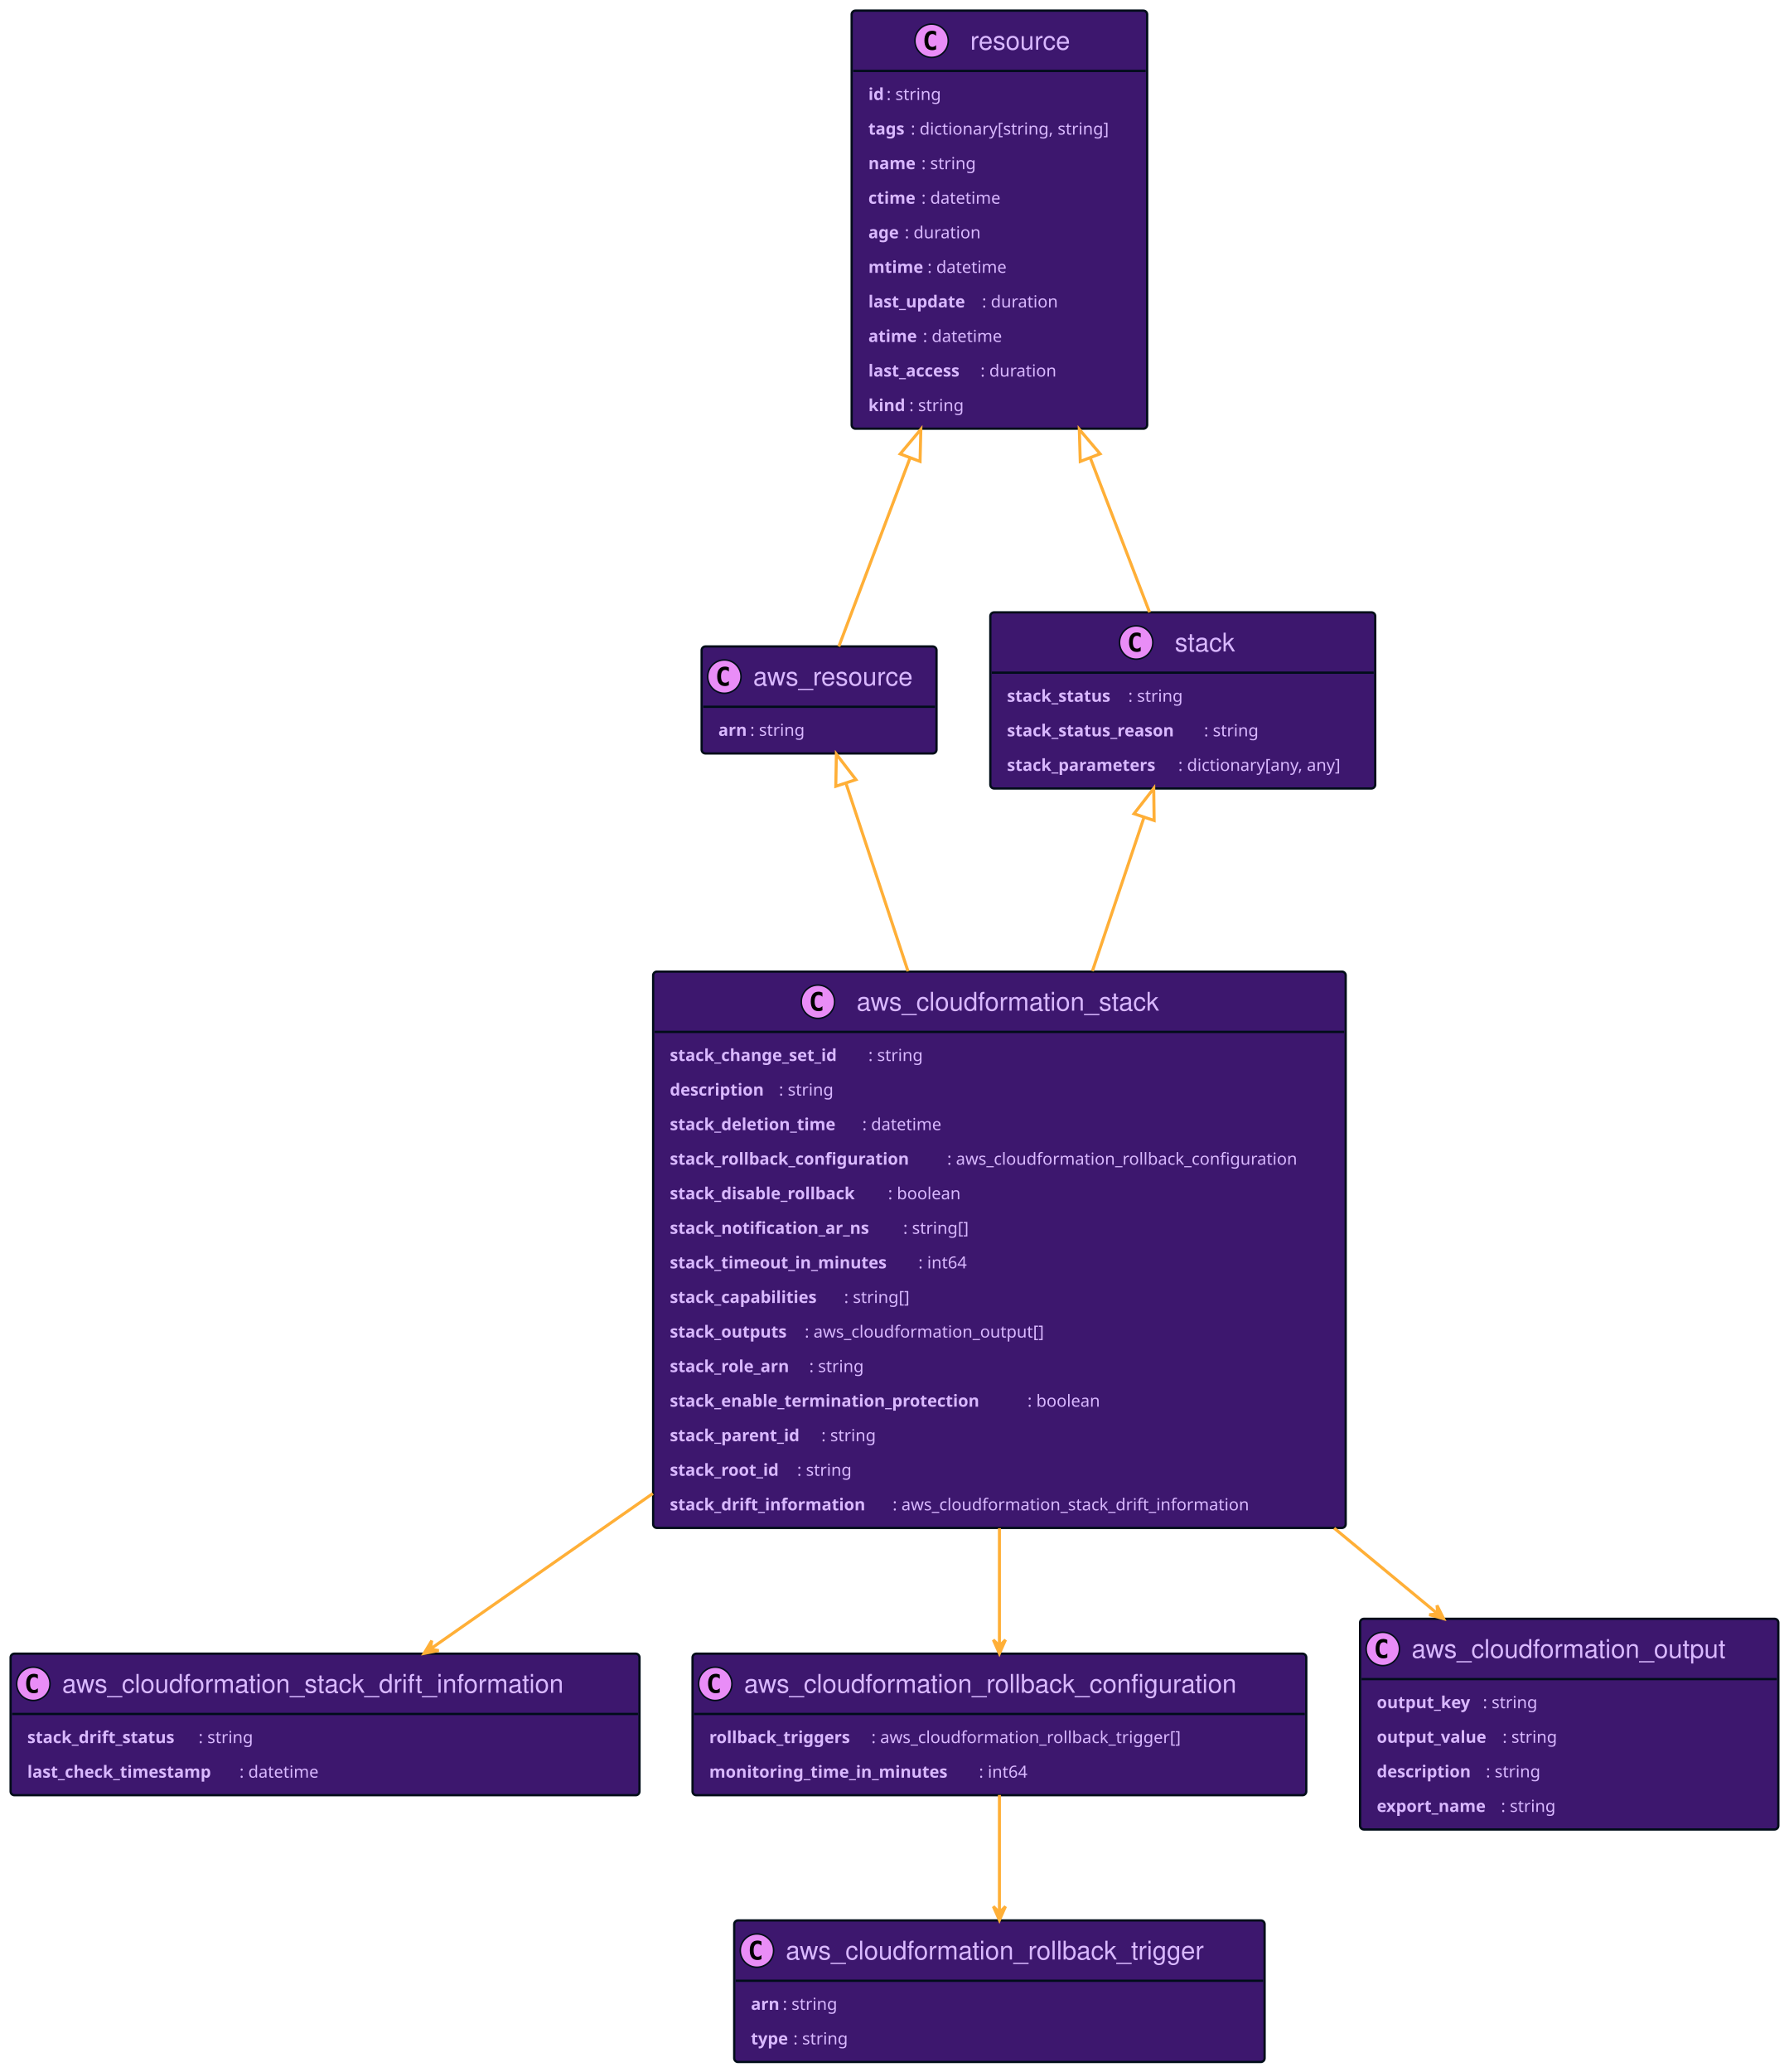
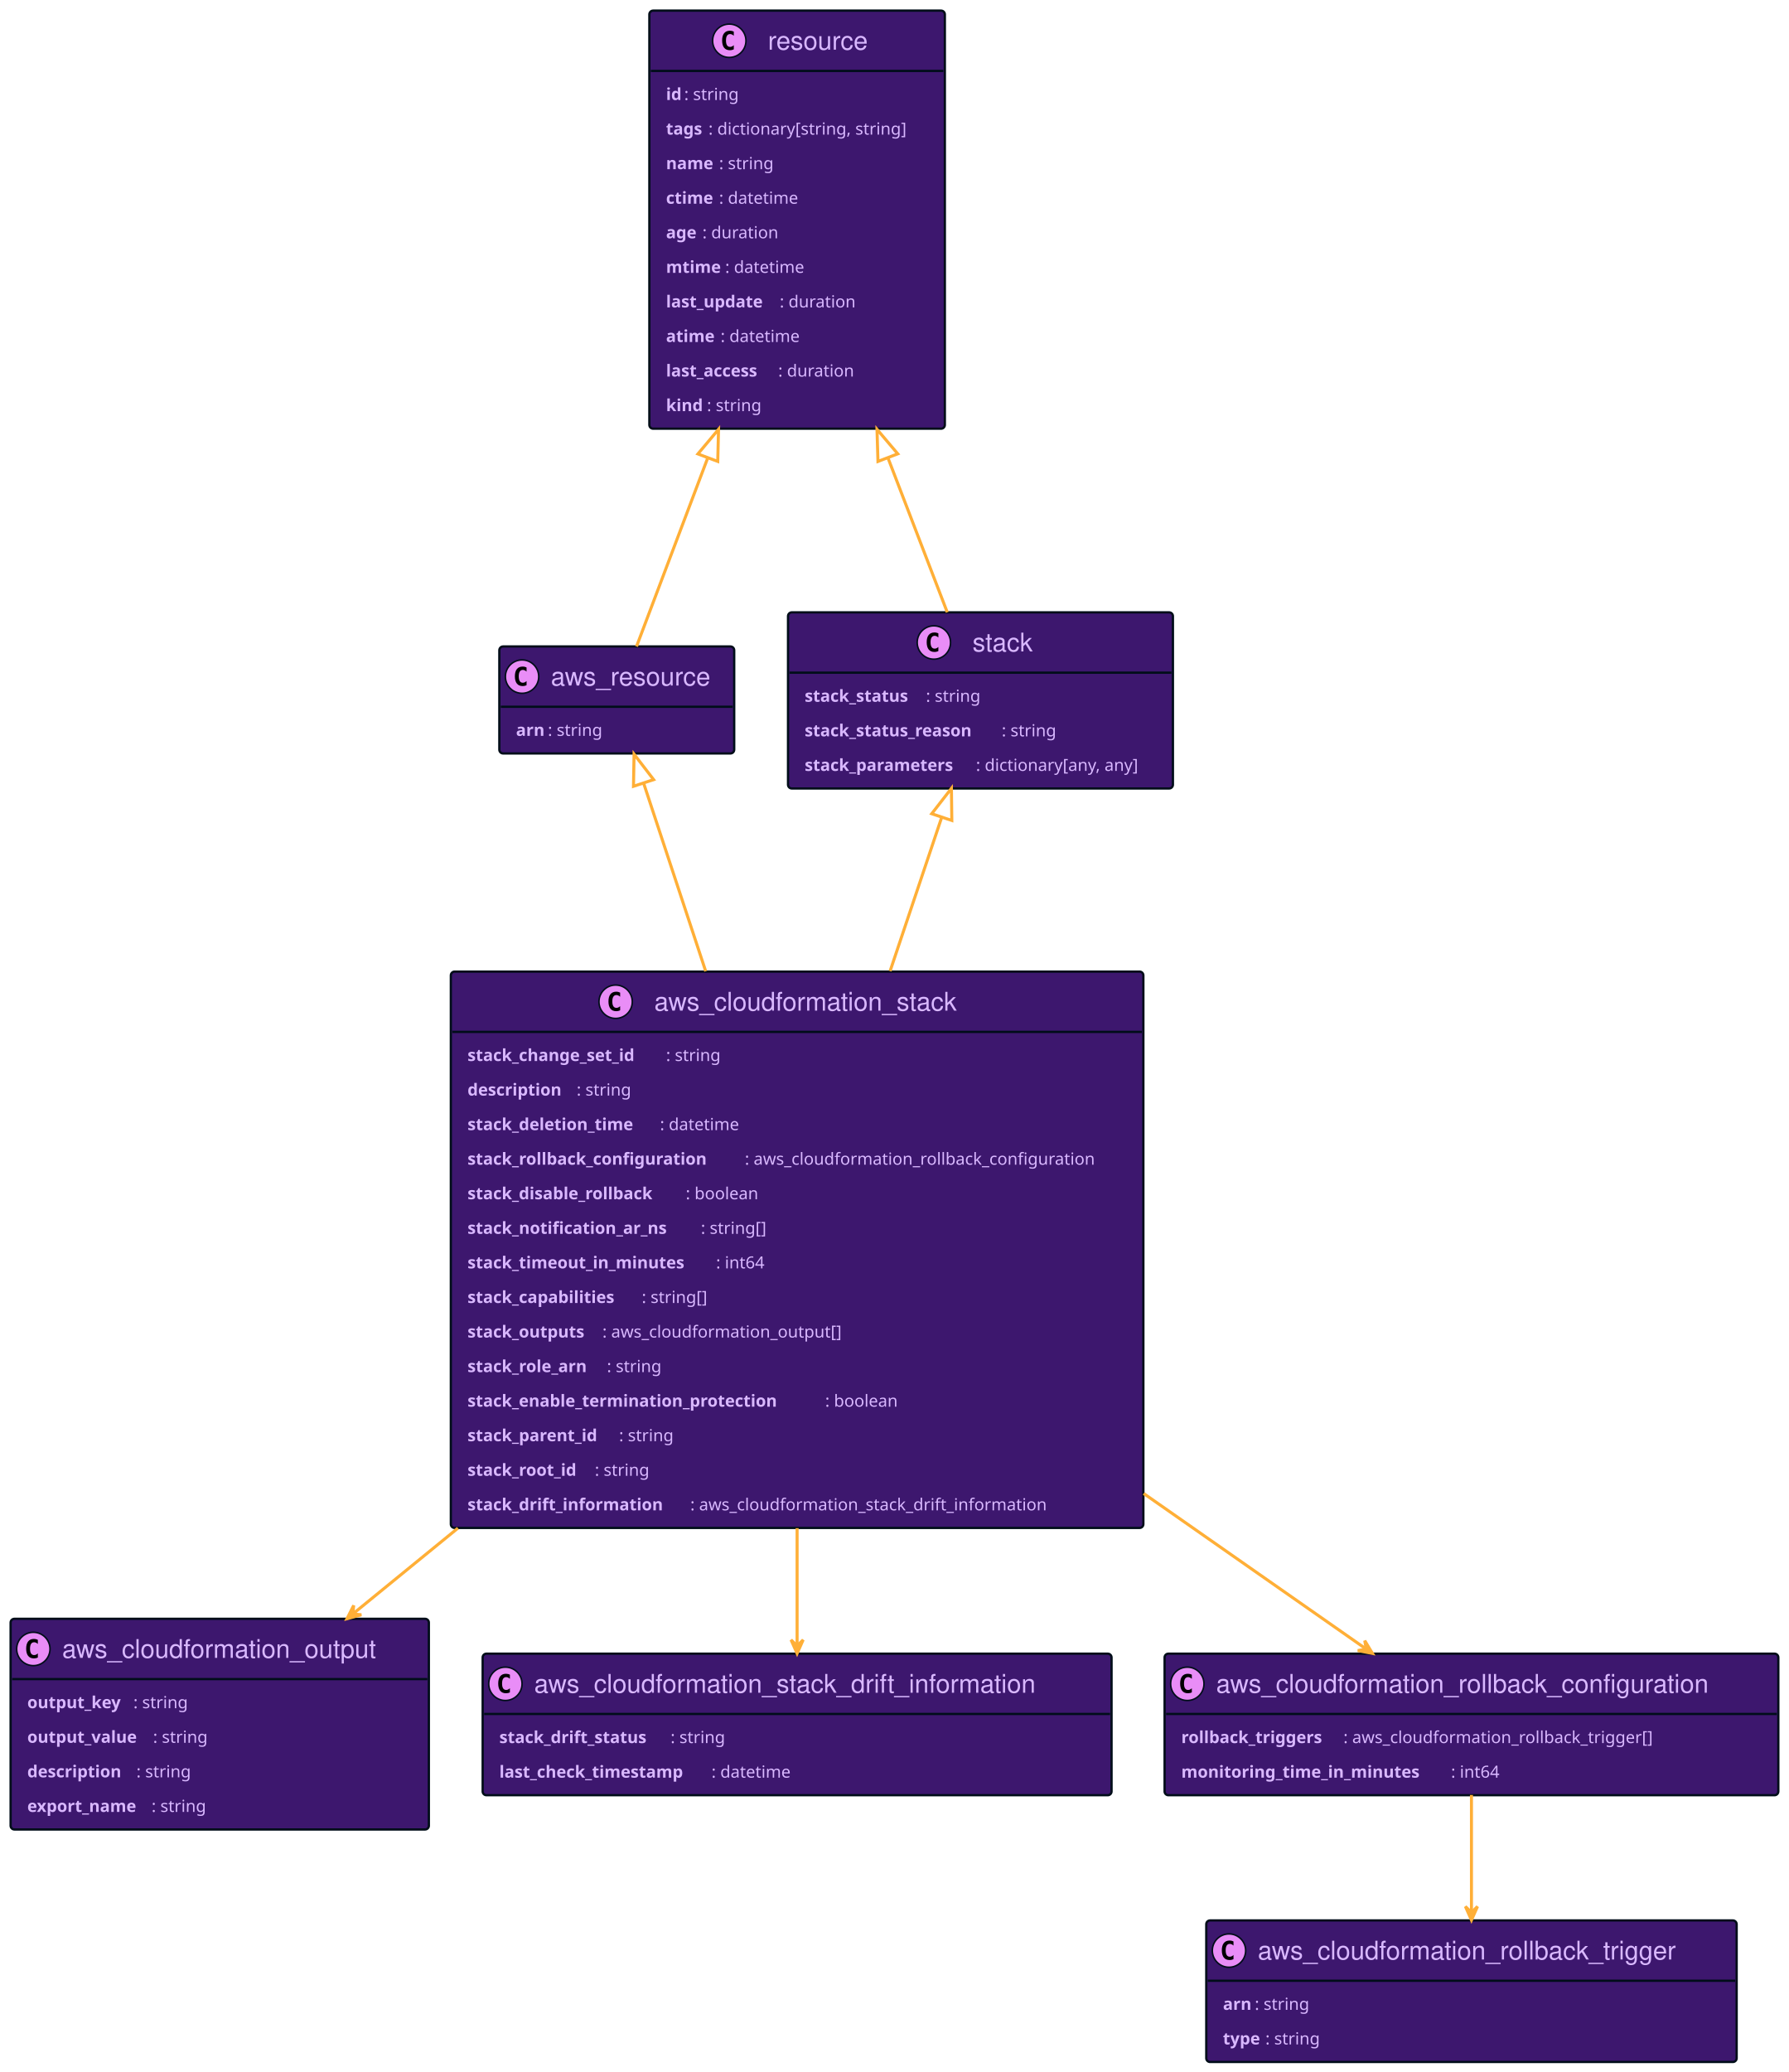
<svg xmlns="http://www.w3.org/2000/svg" xmlns:xlink="http://www.w3.org/1999/xlink" width="1180" height="1367" preserveAspectRatio="none" style="width:1180px;height:1367px;background:#00000000">
-   <a xlink:actuate="onRequest" xlink:href="#a" xlink:show="new" xlink:title="#aws_resource" xlink:type="simple" target="_top">
-     <rect id="a" width="155" height="70.594" x="463" y="426.5" fill="#3D176E" rx="2.5" ry="2.5" style="stroke:#000d19;stroke-width:1.5" />
-     <circle cx="478" cy="446.394" r="11" fill="#E98DF7" style="stroke:#000d19;stroke-width:1" />
-     <path d="M480.969 452.035q-.578.297-1.219.438-.64.156-1.344.156-2.5 0-3.828-1.64-1.312-1.657-1.312-4.782t1.312-4.781q1.328-1.656 3.828-1.656.703 0 1.344.156.656.156 1.219.453v2.719q-.625-.579-1.219-.844-.594-.281-1.219-.281-1.344 0-2.031 1.078-.688 1.062-.688 3.156 0 2.094.688 3.172.688 1.062 2.031 1.062.625 0 1.219-.265.594-.281 1.219-.86v2.72Z" />
-     <text x="497" y="452.28" fill="#D9B8FF" font-family="Helvetica" font-size="17" textLength="113">aws_resource</text>
-     <path d="M464 466.289h153" style="stroke:#000d19;stroke-width:1.5" />
-     <text x="474" y="485.5" fill="#D9B8FF" font-family="sans-serif" font-size="11" font-weight="bold" textLength="21">arn</text>
-     <text x="495" y="485.5" fill="#D9B8FF" font-family="sans-serif" font-size="11" textLength="41">: string</text>
+   <a xlink:actuate="onRequest" xlink:href="#a" xlink:show="new" xlink:title="#aws_cloudformation_output" xlink:type="simple" target="_top">
+     <rect id="a" width="276" height="139.008" x="7" y="1068" fill="#3D176E" rx="2.5" ry="2.5" style="stroke:#000d19;stroke-width:1.5" />
+     <circle cx="22" cy="1087.895" r="11" fill="#E98DF7" style="stroke:#000d19;stroke-width:1" />
+     <path d="M24.969 1093.535q-.578.297-1.219.438-.64.156-1.344.156-2.5 0-3.828-1.64-1.312-1.657-1.312-4.782t1.312-4.781q1.328-1.656 3.828-1.656.703 0 1.344.156.656.156 1.219.453v2.719q-.625-.578-1.219-.844-.594-.281-1.219-.281-1.343 0-2.031 1.078-.688 1.062-.688 3.156 0 2.094.688 3.172.688 1.062 2.031 1.062.625 0 1.219-.265.594-.281 1.219-.86v2.72Z" />
+     <text x="41" y="1093.78" fill="#D9B8FF" font-family="Helvetica" font-size="17" textLength="234">aws_cloudformation_output</text>
+     <path d="M8 1107.789h274" style="stroke:#000d19;stroke-width:1.5" />
+     <text x="18" y="1126.999" fill="#D9B8FF" font-family="sans-serif" font-size="11" font-weight="bold" textLength="70">output_key</text>
+     <text x="88" y="1126.999" fill="#D9B8FF" font-family="sans-serif" font-size="11" textLength="41">: string</text>
+     <text x="18" y="1149.804" fill="#D9B8FF" font-family="sans-serif" font-size="11" font-weight="bold" textLength="83">output_value</text>
+     <text x="101" y="1149.804" fill="#D9B8FF" font-family="sans-serif" font-size="11" textLength="41">: string</text>
+     <text x="18" y="1172.609" fill="#D9B8FF" font-family="sans-serif" font-size="11" font-weight="bold" textLength="72">description</text>
+     <text x="90" y="1172.609" fill="#D9B8FF" font-family="sans-serif" font-size="11" textLength="41">: string</text>
+     <text x="18" y="1195.414" fill="#D9B8FF" font-family="sans-serif" font-size="11" font-weight="bold" textLength="82">export_name</text>
+     <text x="100" y="1195.414" fill="#D9B8FF" font-family="sans-serif" font-size="11" textLength="41">: string</text>
  </a>
  <a xlink:actuate="onRequest" xlink:href="#b" xlink:show="new" xlink:title="#resource" xlink:type="simple" target="_top">
-     <rect id="b" width="195" height="275.836" x="562" y="7" fill="#3D176E" rx="2.5" ry="2.5" style="stroke:#000d19;stroke-width:1.5" />
-     <circle cx="614.75" cy="26.895" r="11" fill="#E98DF7" style="stroke:#000d19;stroke-width:1" />
-     <path d="M617.719 32.535q-.578.297-1.219.438-.64.156-1.344.156-2.5 0-3.828-1.64-1.312-1.657-1.312-4.782t1.312-4.781q1.328-1.656 3.828-1.656.703 0 1.344.156.656.156 1.219.453v2.719q-.625-.578-1.219-.844-.594-.281-1.219-.281-1.343 0-2.031 1.078-.688 1.062-.688 3.156 0 2.094.688 3.172.688 1.062 2.031 1.062.625 0 1.219-.265.594-.281 1.219-.86v2.72Z" />
-     <text x="640.25" y="32.78" fill="#D9B8FF" font-family="Helvetica" font-size="17" textLength="71">resource</text>
-     <path d="M563 46.789h193" style="stroke:#000d19;stroke-width:1.5" />
-     <text x="573" y="65.999" fill="#D9B8FF" font-family="sans-serif" font-size="11" font-weight="bold" textLength="12">id</text>
-     <text x="585" y="65.999" fill="#D9B8FF" font-family="sans-serif" font-size="11" textLength="41">: string</text>
-     <text x="573" y="88.804" fill="#D9B8FF" font-family="sans-serif" font-size="11" font-weight="bold" textLength="28">tags</text>
-     <text x="601" y="88.804" fill="#D9B8FF" font-family="sans-serif" font-size="11" textLength="145">: dictionary[string, string]</text>
-     <text x="573" y="111.609" fill="#D9B8FF" font-family="sans-serif" font-size="11" font-weight="bold" textLength="35">name</text>
-     <text x="608" y="111.609" fill="#D9B8FF" font-family="sans-serif" font-size="11" textLength="41">: string</text>
-     <text x="573" y="134.414" fill="#D9B8FF" font-family="sans-serif" font-size="11" font-weight="bold" textLength="35">ctime</text>
-     <text x="608" y="134.414" fill="#D9B8FF" font-family="sans-serif" font-size="11" textLength="58">: datetime</text>
-     <text x="573" y="157.218" fill="#D9B8FF" font-family="sans-serif" font-size="11" font-weight="bold" textLength="24">age</text>
-     <text x="597" y="157.218" fill="#D9B8FF" font-family="sans-serif" font-size="11" textLength="55">: duration</text>
-     <text x="573" y="180.023" fill="#D9B8FF" font-family="sans-serif" font-size="11" font-weight="bold" textLength="39">mtime</text>
-     <text x="612" y="180.023" fill="#D9B8FF" font-family="sans-serif" font-size="11" textLength="58">: datetime</text>
-     <text x="573" y="202.828" fill="#D9B8FF" font-family="sans-serif" font-size="11" font-weight="bold" textLength="75">last_update</text>
-     <text x="648" y="202.828" fill="#D9B8FF" font-family="sans-serif" font-size="11" textLength="55">: duration</text>
-     <text x="573" y="225.632" fill="#D9B8FF" font-family="sans-serif" font-size="11" font-weight="bold" textLength="36">atime</text>
-     <text x="609" y="225.632" fill="#D9B8FF" font-family="sans-serif" font-size="11" textLength="58">: datetime</text>
-     <text x="573" y="248.437" fill="#D9B8FF" font-family="sans-serif" font-size="11" font-weight="bold" textLength="74">last_access</text>
-     <text x="647" y="248.437" fill="#D9B8FF" font-family="sans-serif" font-size="11" textLength="55">: duration</text>
-     <text x="573" y="271.242" fill="#D9B8FF" font-family="sans-serif" font-size="11" font-weight="bold" textLength="27">kind</text>
-     <text x="600" y="271.242" fill="#D9B8FF" font-family="sans-serif" font-size="11" textLength="41">: string</text>
+     <rect id="b" width="195" height="275.836" x="428.5" y="7" fill="#3D176E" rx="2.5" ry="2.5" style="stroke:#000d19;stroke-width:1.5" />
+     <circle cx="481.25" cy="26.895" r="11" fill="#E98DF7" style="stroke:#000d19;stroke-width:1" />
+     <path d="M484.219 32.535q-.578.297-1.219.438-.64.156-1.344.156-2.5 0-3.828-1.64-1.312-1.657-1.312-4.782t1.312-4.781q1.328-1.656 3.828-1.656.703 0 1.344.156.656.156 1.219.453v2.719q-.625-.578-1.219-.844-.594-.281-1.219-.281-1.344 0-2.031 1.078-.688 1.062-.688 3.156 0 2.094.688 3.172.688 1.062 2.031 1.062.625 0 1.219-.265.594-.281 1.219-.86v2.72Z" />
+     <text x="506.75" y="32.78" fill="#D9B8FF" font-family="Helvetica" font-size="17" textLength="71">resource</text>
+     <path d="M429.5 46.789h193" style="stroke:#000d19;stroke-width:1.5" />
+     <text x="439.5" y="65.999" fill="#D9B8FF" font-family="sans-serif" font-size="11" font-weight="bold" textLength="12">id</text>
+     <text x="451.5" y="65.999" fill="#D9B8FF" font-family="sans-serif" font-size="11" textLength="41">: string</text>
+     <text x="439.5" y="88.804" fill="#D9B8FF" font-family="sans-serif" font-size="11" font-weight="bold" textLength="28">tags</text>
+     <text x="467.5" y="88.804" fill="#D9B8FF" font-family="sans-serif" font-size="11" textLength="145">: dictionary[string, string]</text>
+     <text x="439.5" y="111.609" fill="#D9B8FF" font-family="sans-serif" font-size="11" font-weight="bold" textLength="35">name</text>
+     <text x="474.5" y="111.609" fill="#D9B8FF" font-family="sans-serif" font-size="11" textLength="41">: string</text>
+     <text x="439.5" y="134.414" fill="#D9B8FF" font-family="sans-serif" font-size="11" font-weight="bold" textLength="35">ctime</text>
+     <text x="474.5" y="134.414" fill="#D9B8FF" font-family="sans-serif" font-size="11" textLength="58">: datetime</text>
+     <text x="439.5" y="157.218" fill="#D9B8FF" font-family="sans-serif" font-size="11" font-weight="bold" textLength="24">age</text>
+     <text x="463.5" y="157.218" fill="#D9B8FF" font-family="sans-serif" font-size="11" textLength="55">: duration</text>
+     <text x="439.5" y="180.023" fill="#D9B8FF" font-family="sans-serif" font-size="11" font-weight="bold" textLength="39">mtime</text>
+     <text x="478.5" y="180.023" fill="#D9B8FF" font-family="sans-serif" font-size="11" textLength="58">: datetime</text>
+     <text x="439.5" y="202.828" fill="#D9B8FF" font-family="sans-serif" font-size="11" font-weight="bold" textLength="75">last_update</text>
+     <text x="514.5" y="202.828" fill="#D9B8FF" font-family="sans-serif" font-size="11" textLength="55">: duration</text>
+     <text x="439.5" y="225.632" fill="#D9B8FF" font-family="sans-serif" font-size="11" font-weight="bold" textLength="36">atime</text>
+     <text x="475.5" y="225.632" fill="#D9B8FF" font-family="sans-serif" font-size="11" textLength="58">: datetime</text>
+     <text x="439.5" y="248.437" fill="#D9B8FF" font-family="sans-serif" font-size="11" font-weight="bold" textLength="74">last_access</text>
+     <text x="513.5" y="248.437" fill="#D9B8FF" font-family="sans-serif" font-size="11" textLength="55">: duration</text>
+     <text x="439.5" y="271.242" fill="#D9B8FF" font-family="sans-serif" font-size="11" font-weight="bold" textLength="27">kind</text>
+     <text x="466.5" y="271.242" fill="#D9B8FF" font-family="sans-serif" font-size="11" textLength="41">: string</text>
  </a>
-   <a xlink:actuate="onRequest" xlink:href="#c" xlink:show="new" xlink:title="#aws_cloudformation_stack_drift_information" xlink:type="simple" target="_top">
-     <rect id="c" width="415" height="93.398" x="7" y="1091" fill="#3D176E" rx="2.5" ry="2.5" style="stroke:#000d19;stroke-width:1.5" />
-     <circle cx="22" cy="1110.895" r="11" fill="#E98DF7" style="stroke:#000d19;stroke-width:1" />
-     <path d="M24.969 1116.535q-.578.297-1.219.438-.64.156-1.344.156-2.5 0-3.828-1.64-1.312-1.657-1.312-4.782t1.312-4.781q1.328-1.656 3.828-1.656.703 0 1.344.156.656.156 1.219.453v2.719q-.625-.578-1.219-.844-.594-.281-1.219-.281-1.343 0-2.031 1.078-.688 1.062-.688 3.156 0 2.094.688 3.172.688 1.062 2.031 1.062.625 0 1.219-.265.594-.281 1.219-.86v2.72Z" />
-     <text x="41" y="1116.78" fill="#D9B8FF" font-family="Helvetica" font-size="17" textLength="373">aws_cloudformation_stack_drift_information</text>
-     <path d="M8 1130.789h413" style="stroke:#000d19;stroke-width:1.5" />
-     <text x="18" y="1149.999" fill="#D9B8FF" font-family="sans-serif" font-size="11" font-weight="bold" textLength="113">stack_drift_status</text>
-     <text x="131" y="1149.999" fill="#D9B8FF" font-family="sans-serif" font-size="11" textLength="41">: string</text>
-     <text x="18" y="1172.804" fill="#D9B8FF" font-family="sans-serif" font-size="11" font-weight="bold" textLength="140">last_check_timestamp</text>
-     <text x="158" y="1172.804" fill="#D9B8FF" font-family="sans-serif" font-size="11" textLength="58">: datetime</text>
+   <a xlink:actuate="onRequest" xlink:href="#c" xlink:show="new" xlink:title="#aws_resource" xlink:type="simple" target="_top">
+     <rect id="c" width="155" height="70.594" x="329.5" y="426.5" fill="#3D176E" rx="2.5" ry="2.5" style="stroke:#000d19;stroke-width:1.5" />
+     <circle cx="344.5" cy="446.394" r="11" fill="#E98DF7" style="stroke:#000d19;stroke-width:1" />
+     <path d="M347.469 452.035q-.578.297-1.219.438-.64.156-1.344.156-2.5 0-3.828-1.64-1.312-1.657-1.312-4.782t1.312-4.781q1.328-1.656 3.828-1.656.703 0 1.344.156.656.156 1.219.453v2.719q-.625-.579-1.219-.844-.594-.281-1.219-.281-1.344 0-2.031 1.078-.688 1.062-.688 3.156 0 2.094.688 3.172.688 1.062 2.031 1.062.625 0 1.219-.265.594-.281 1.219-.86v2.72Z" />
+     <text x="363.5" y="452.28" fill="#D9B8FF" font-family="Helvetica" font-size="17" textLength="113">aws_resource</text>
+     <path d="M330.5 466.289h153" style="stroke:#000d19;stroke-width:1.5" />
+     <text x="340.5" y="485.5" fill="#D9B8FF" font-family="sans-serif" font-size="11" font-weight="bold" textLength="21">arn</text>
+     <text x="361.5" y="485.5" fill="#D9B8FF" font-family="sans-serif" font-size="11" textLength="41">: string</text>
  </a>
  <a xlink:actuate="onRequest" xlink:href="#d" xlink:show="new" xlink:title="#aws_cloudformation_stack" xlink:type="simple" target="_top">
-     <rect id="d" width="457" height="367.055" x="431" y="641" fill="#3D176E" rx="2.5" ry="2.5" style="stroke:#000d19;stroke-width:1.5" />
-     <circle cx="539.75" cy="660.894" r="11" fill="#E98DF7" style="stroke:#000d19;stroke-width:1" />
-     <path d="M542.719 666.535q-.578.297-1.219.438-.64.156-1.344.156-2.5 0-3.828-1.64-1.312-1.657-1.312-4.782t1.312-4.781q1.328-1.657 3.828-1.657.703 0 1.344.157.656.156 1.219.453v2.719q-.625-.578-1.219-.844-.594-.281-1.219-.281-1.343 0-2.031 1.078-.688 1.062-.688 3.156 0 2.094.688 3.172.688 1.062 2.031 1.062.625 0 1.219-.265.594-.282 1.219-.86v2.72Z" />
-     <text x="565.25" y="666.78" fill="#D9B8FF" font-family="Helvetica" font-size="17" textLength="221">aws_cloudformation_stack</text>
-     <path d="M432 680.789h455" style="stroke:#000d19;stroke-width:1.5" />
-     <text x="442" y="700" fill="#D9B8FF" font-family="sans-serif" font-size="11" font-weight="bold" textLength="131">stack_change_set_id</text>
-     <text x="573" y="700" fill="#D9B8FF" font-family="sans-serif" font-size="11" textLength="41">: string</text>
-     <text x="442" y="722.804" fill="#D9B8FF" font-family="sans-serif" font-size="11" font-weight="bold" textLength="72">description</text>
-     <text x="514" y="722.804" fill="#D9B8FF" font-family="sans-serif" font-size="11" textLength="41">: string</text>
-     <text x="442" y="745.609" fill="#D9B8FF" font-family="sans-serif" font-size="11" font-weight="bold" textLength="127">stack_deletion_time</text>
-     <text x="569" y="745.609" fill="#D9B8FF" font-family="sans-serif" font-size="11" textLength="58">: datetime</text>
-     <text x="442" y="768.414" fill="#D9B8FF" font-family="sans-serif" font-size="11" font-weight="bold" textLength="183">stack_rollback_configuration</text>
-     <text x="625" y="768.414" fill="#D9B8FF" font-family="sans-serif" font-size="11" textLength="252">: aws_cloudformation_rollback_configuration</text>
-     <text x="442" y="791.218" fill="#D9B8FF" font-family="sans-serif" font-size="11" font-weight="bold" textLength="144">stack_disable_rollback</text>
-     <text x="586" y="791.218" fill="#D9B8FF" font-family="sans-serif" font-size="11" textLength="53">: boolean</text>
-     <text x="442" y="814.023" fill="#D9B8FF" font-family="sans-serif" font-size="11" font-weight="bold" textLength="154">stack_notification_ar_ns</text>
-     <text x="596" y="814.023" fill="#D9B8FF" font-family="sans-serif" font-size="11" textLength="49">: string[]</text>
-     <text x="442" y="836.828" fill="#D9B8FF" font-family="sans-serif" font-size="11" font-weight="bold" textLength="164">stack_timeout_in_minutes</text>
-     <text x="606" y="836.828" fill="#D9B8FF" font-family="sans-serif" font-size="11" textLength="36">: int64</text>
-     <text x="442" y="859.632" fill="#D9B8FF" font-family="sans-serif" font-size="11" font-weight="bold" textLength="115">stack_capabilities</text>
-     <text x="557" y="859.632" fill="#D9B8FF" font-family="sans-serif" font-size="11" textLength="49">: string[]</text>
-     <text x="442" y="882.437" fill="#D9B8FF" font-family="sans-serif" font-size="11" font-weight="bold" textLength="89">stack_outputs</text>
-     <text x="531" y="882.437" fill="#D9B8FF" font-family="sans-serif" font-size="11" textLength="172">: aws_cloudformation_output[]</text>
-     <text x="442" y="905.242" fill="#D9B8FF" font-family="sans-serif" font-size="11" font-weight="bold" textLength="92">stack_role_arn</text>
-     <text x="534" y="905.242" fill="#D9B8FF" font-family="sans-serif" font-size="11" textLength="41">: string</text>
-     <text x="442" y="928.046" fill="#D9B8FF" font-family="sans-serif" font-size="11" font-weight="bold" textLength="236">stack_enable_termination_protection</text>
-     <text x="678" y="928.046" fill="#D9B8FF" font-family="sans-serif" font-size="11" textLength="53">: boolean</text>
-     <text x="442" y="950.851" fill="#D9B8FF" font-family="sans-serif" font-size="11" font-weight="bold" textLength="100">stack_parent_id</text>
-     <text x="542" y="950.851" fill="#D9B8FF" font-family="sans-serif" font-size="11" textLength="41">: string</text>
-     <text x="442" y="973.656" fill="#D9B8FF" font-family="sans-serif" font-size="11" font-weight="bold" textLength="84">stack_root_id</text>
-     <text x="526" y="973.656" fill="#D9B8FF" font-family="sans-serif" font-size="11" textLength="41">: string</text>
-     <text x="442" y="996.46" fill="#D9B8FF" font-family="sans-serif" font-size="11" font-weight="bold" textLength="147">stack_drift_information</text>
-     <text x="589" y="996.46" fill="#D9B8FF" font-family="sans-serif" font-size="11" textLength="258">: aws_cloudformation_stack_drift_information</text>
+     <rect id="d" width="457" height="367.055" x="297.5" y="641" fill="#3D176E" rx="2.5" ry="2.5" style="stroke:#000d19;stroke-width:1.5" />
+     <circle cx="406.25" cy="660.894" r="11" fill="#E98DF7" style="stroke:#000d19;stroke-width:1" />
+     <path d="M409.219 666.535q-.578.297-1.219.438-.64.156-1.344.156-2.5 0-3.828-1.64-1.312-1.657-1.312-4.782t1.312-4.781q1.328-1.657 3.828-1.657.703 0 1.344.157.656.156 1.219.453v2.719q-.625-.578-1.219-.844-.594-.281-1.219-.281-1.344 0-2.031 1.078-.688 1.062-.688 3.156 0 2.094.688 3.172.688 1.062 2.031 1.062.625 0 1.219-.265.594-.282 1.219-.86v2.72Z" />
+     <text x="431.75" y="666.78" fill="#D9B8FF" font-family="Helvetica" font-size="17" textLength="221">aws_cloudformation_stack</text>
+     <path d="M298.5 680.789h455" style="stroke:#000d19;stroke-width:1.5" />
+     <text x="308.5" y="700" fill="#D9B8FF" font-family="sans-serif" font-size="11" font-weight="bold" textLength="131">stack_change_set_id</text>
+     <text x="439.5" y="700" fill="#D9B8FF" font-family="sans-serif" font-size="11" textLength="41">: string</text>
+     <text x="308.5" y="722.804" fill="#D9B8FF" font-family="sans-serif" font-size="11" font-weight="bold" textLength="72">description</text>
+     <text x="380.5" y="722.804" fill="#D9B8FF" font-family="sans-serif" font-size="11" textLength="41">: string</text>
+     <text x="308.5" y="745.609" fill="#D9B8FF" font-family="sans-serif" font-size="11" font-weight="bold" textLength="127">stack_deletion_time</text>
+     <text x="435.5" y="745.609" fill="#D9B8FF" font-family="sans-serif" font-size="11" textLength="58">: datetime</text>
+     <text x="308.5" y="768.414" fill="#D9B8FF" font-family="sans-serif" font-size="11" font-weight="bold" textLength="183">stack_rollback_configuration</text>
+     <text x="491.5" y="768.414" fill="#D9B8FF" font-family="sans-serif" font-size="11" textLength="252">: aws_cloudformation_rollback_configuration</text>
+     <text x="308.5" y="791.218" fill="#D9B8FF" font-family="sans-serif" font-size="11" font-weight="bold" textLength="144">stack_disable_rollback</text>
+     <text x="452.5" y="791.218" fill="#D9B8FF" font-family="sans-serif" font-size="11" textLength="53">: boolean</text>
+     <text x="308.5" y="814.023" fill="#D9B8FF" font-family="sans-serif" font-size="11" font-weight="bold" textLength="154">stack_notification_ar_ns</text>
+     <text x="462.5" y="814.023" fill="#D9B8FF" font-family="sans-serif" font-size="11" textLength="49">: string[]</text>
+     <text x="308.5" y="836.828" fill="#D9B8FF" font-family="sans-serif" font-size="11" font-weight="bold" textLength="164">stack_timeout_in_minutes</text>
+     <text x="472.5" y="836.828" fill="#D9B8FF" font-family="sans-serif" font-size="11" textLength="36">: int64</text>
+     <text x="308.5" y="859.632" fill="#D9B8FF" font-family="sans-serif" font-size="11" font-weight="bold" textLength="115">stack_capabilities</text>
+     <text x="423.5" y="859.632" fill="#D9B8FF" font-family="sans-serif" font-size="11" textLength="49">: string[]</text>
+     <text x="308.5" y="882.437" fill="#D9B8FF" font-family="sans-serif" font-size="11" font-weight="bold" textLength="89">stack_outputs</text>
+     <text x="397.5" y="882.437" fill="#D9B8FF" font-family="sans-serif" font-size="11" textLength="172">: aws_cloudformation_output[]</text>
+     <text x="308.5" y="905.242" fill="#D9B8FF" font-family="sans-serif" font-size="11" font-weight="bold" textLength="92">stack_role_arn</text>
+     <text x="400.5" y="905.242" fill="#D9B8FF" font-family="sans-serif" font-size="11" textLength="41">: string</text>
+     <text x="308.5" y="928.046" fill="#D9B8FF" font-family="sans-serif" font-size="11" font-weight="bold" textLength="236">stack_enable_termination_protection</text>
+     <text x="544.5" y="928.046" fill="#D9B8FF" font-family="sans-serif" font-size="11" textLength="53">: boolean</text>
+     <text x="308.5" y="950.851" fill="#D9B8FF" font-family="sans-serif" font-size="11" font-weight="bold" textLength="100">stack_parent_id</text>
+     <text x="408.5" y="950.851" fill="#D9B8FF" font-family="sans-serif" font-size="11" textLength="41">: string</text>
+     <text x="308.5" y="973.656" fill="#D9B8FF" font-family="sans-serif" font-size="11" font-weight="bold" textLength="84">stack_root_id</text>
+     <text x="392.5" y="973.656" fill="#D9B8FF" font-family="sans-serif" font-size="11" textLength="41">: string</text>
+     <text x="308.5" y="996.46" fill="#D9B8FF" font-family="sans-serif" font-size="11" font-weight="bold" textLength="147">stack_drift_information</text>
+     <text x="455.5" y="996.46" fill="#D9B8FF" font-family="sans-serif" font-size="11" textLength="258">: aws_cloudformation_stack_drift_information</text>
  </a>
-   <a xlink:actuate="onRequest" xlink:href="#e" xlink:show="new" xlink:title="#stack" xlink:type="simple" target="_top">
-     <rect id="e" width="254" height="116.203" x="653.5" y="404" fill="#3D176E" rx="2.5" ry="2.5" style="stroke:#000d19;stroke-width:1.5" />
-     <circle cx="749.75" cy="423.894" r="11" fill="#E98DF7" style="stroke:#000d19;stroke-width:1" />
-     <path d="M752.719 429.535q-.578.297-1.219.438-.64.156-1.344.156-2.5 0-3.828-1.64-1.312-1.657-1.312-4.782t1.312-4.781q1.328-1.656 3.828-1.656.703 0 1.344.156.656.156 1.219.453v2.719q-.625-.579-1.219-.844-.594-.281-1.219-.281-1.343 0-2.031 1.078-.688 1.062-.688 3.156 0 2.094.688 3.172.688 1.062 2.031 1.062.625 0 1.219-.265.594-.281 1.219-.86v2.72Z" />
-     <text x="775.25" y="429.78" fill="#D9B8FF" font-family="Helvetica" font-size="17" textLength="43">stack</text>
-     <path d="M654.5 443.789h252" style="stroke:#000d19;stroke-width:1.5" />
-     <text x="664.5" y="463" fill="#D9B8FF" font-family="sans-serif" font-size="11" font-weight="bold" textLength="80">stack_status</text>
-     <text x="744.5" y="463" fill="#D9B8FF" font-family="sans-serif" font-size="11" textLength="41">: string</text>
-     <text x="664.5" y="485.804" fill="#D9B8FF" font-family="sans-serif" font-size="11" font-weight="bold" textLength="130">stack_status_reason</text>
-     <text x="794.5" y="485.804" fill="#D9B8FF" font-family="sans-serif" font-size="11" textLength="41">: string</text>
-     <text x="664.5" y="508.609" fill="#D9B8FF" font-family="sans-serif" font-size="11" font-weight="bold" textLength="113">stack_parameters</text>
-     <text x="777.5" y="508.609" fill="#D9B8FF" font-family="sans-serif" font-size="11" textLength="119">: dictionary[any, any]</text>
+   <a xlink:actuate="onRequest" xlink:href="#e" xlink:show="new" xlink:title="#aws_cloudformation_stack_drift_information" xlink:type="simple" target="_top">
+     <rect id="e" width="415" height="93.398" x="318.5" y="1091" fill="#3D176E" rx="2.5" ry="2.5" style="stroke:#000d19;stroke-width:1.5" />
+     <circle cx="333.5" cy="1110.895" r="11" fill="#E98DF7" style="stroke:#000d19;stroke-width:1" />
+     <path d="M336.469 1116.535q-.578.297-1.219.438-.64.156-1.344.156-2.5 0-3.828-1.64-1.312-1.657-1.312-4.782t1.312-4.781q1.328-1.656 3.828-1.656.703 0 1.344.156.656.156 1.219.453v2.719q-.625-.578-1.219-.844-.594-.281-1.219-.281-1.344 0-2.031 1.078-.688 1.062-.688 3.156 0 2.094.688 3.172.688 1.062 2.031 1.062.625 0 1.219-.265.594-.281 1.219-.86v2.72Z" />
+     <text x="352.5" y="1116.78" fill="#D9B8FF" font-family="Helvetica" font-size="17" textLength="373">aws_cloudformation_stack_drift_information</text>
+     <path d="M319.5 1130.789h413" style="stroke:#000d19;stroke-width:1.5" />
+     <text x="329.5" y="1149.999" fill="#D9B8FF" font-family="sans-serif" font-size="11" font-weight="bold" textLength="113">stack_drift_status</text>
+     <text x="442.5" y="1149.999" fill="#D9B8FF" font-family="sans-serif" font-size="11" textLength="41">: string</text>
+     <text x="329.5" y="1172.804" fill="#D9B8FF" font-family="sans-serif" font-size="11" font-weight="bold" textLength="140">last_check_timestamp</text>
+     <text x="469.5" y="1172.804" fill="#D9B8FF" font-family="sans-serif" font-size="11" textLength="58">: datetime</text>
  </a>
-   <a xlink:actuate="onRequest" xlink:href="#f" xlink:show="new" xlink:title="#aws_cloudformation_rollback_configuration" xlink:type="simple" target="_top">
-     <rect id="f" width="405" height="93.398" x="457" y="1091" fill="#3D176E" rx="2.5" ry="2.5" style="stroke:#000d19;stroke-width:1.5" />
-     <circle cx="472" cy="1110.895" r="11" fill="#E98DF7" style="stroke:#000d19;stroke-width:1" />
-     <path d="M474.969 1116.535q-.578.297-1.219.438-.64.156-1.344.156-2.5 0-3.828-1.64-1.312-1.657-1.312-4.782t1.312-4.781q1.328-1.656 3.828-1.656.703 0 1.344.156.656.156 1.219.453v2.719q-.625-.578-1.219-.844-.594-.281-1.219-.281-1.344 0-2.031 1.078-.688 1.062-.688 3.156 0 2.094.688 3.172.688 1.062 2.031 1.062.625 0 1.219-.265.594-.281 1.219-.86v2.72Z" />
-     <text x="491" y="1116.78" fill="#D9B8FF" font-family="Helvetica" font-size="17" textLength="363">aws_cloudformation_rollback_configuration</text>
-     <path d="M458 1130.789h403" style="stroke:#000d19;stroke-width:1.5" />
-     <text x="468" y="1149.999" fill="#D9B8FF" font-family="sans-serif" font-size="11" font-weight="bold" textLength="107">rollback_triggers</text>
-     <text x="575" y="1149.999" fill="#D9B8FF" font-family="sans-serif" font-size="11" textLength="224">: aws_cloudformation_rollback_trigger[]</text>
-     <text x="468" y="1172.804" fill="#D9B8FF" font-family="sans-serif" font-size="11" font-weight="bold" textLength="178">monitoring_time_in_minutes</text>
-     <text x="646" y="1172.804" fill="#D9B8FF" font-family="sans-serif" font-size="11" textLength="36">: int64</text>
+   <a xlink:actuate="onRequest" xlink:href="#f" xlink:show="new" xlink:title="#stack" xlink:type="simple" target="_top">
+     <rect id="f" width="254" height="116.203" x="520" y="404" fill="#3D176E" rx="2.5" ry="2.5" style="stroke:#000d19;stroke-width:1.5" />
+     <circle cx="616.25" cy="423.894" r="11" fill="#E98DF7" style="stroke:#000d19;stroke-width:1" />
+     <path d="M619.219 429.535q-.578.297-1.219.438-.64.156-1.344.156-2.5 0-3.828-1.64-1.312-1.657-1.312-4.782t1.312-4.781q1.328-1.656 3.828-1.656.703 0 1.344.156.656.156 1.219.453v2.719q-.625-.579-1.219-.844-.594-.281-1.219-.281-1.343 0-2.031 1.078-.688 1.062-.688 3.156 0 2.094.688 3.172.688 1.062 2.031 1.062.625 0 1.219-.265.594-.281 1.219-.86v2.72Z" />
+     <text x="641.75" y="429.78" fill="#D9B8FF" font-family="Helvetica" font-size="17" textLength="43">stack</text>
+     <path d="M521 443.789h252" style="stroke:#000d19;stroke-width:1.5" />
+     <text x="531" y="463" fill="#D9B8FF" font-family="sans-serif" font-size="11" font-weight="bold" textLength="80">stack_status</text>
+     <text x="611" y="463" fill="#D9B8FF" font-family="sans-serif" font-size="11" textLength="41">: string</text>
+     <text x="531" y="485.804" fill="#D9B8FF" font-family="sans-serif" font-size="11" font-weight="bold" textLength="130">stack_status_reason</text>
+     <text x="661" y="485.804" fill="#D9B8FF" font-family="sans-serif" font-size="11" textLength="41">: string</text>
+     <text x="531" y="508.609" fill="#D9B8FF" font-family="sans-serif" font-size="11" font-weight="bold" textLength="113">stack_parameters</text>
+     <text x="644" y="508.609" fill="#D9B8FF" font-family="sans-serif" font-size="11" textLength="119">: dictionary[any, any]</text>
  </a>
-   <a xlink:actuate="onRequest" xlink:href="#g" xlink:show="new" xlink:title="#aws_cloudformation_rollback_trigger" xlink:type="simple" target="_top">
-     <rect id="g" width="350" height="93.398" x="484.5" y="1267" fill="#3D176E" rx="2.5" ry="2.5" style="stroke:#000d19;stroke-width:1.5" />
-     <circle cx="499.5" cy="1286.895" r="11" fill="#E98DF7" style="stroke:#000d19;stroke-width:1" />
-     <path d="M502.469 1292.535q-.578.297-1.219.438-.64.156-1.344.156-2.5 0-3.828-1.64-1.312-1.657-1.312-4.782t1.312-4.781q1.328-1.656 3.828-1.656.703 0 1.344.156.656.156 1.219.453v2.719q-.625-.578-1.219-.844-.594-.281-1.219-.281-1.344 0-2.031 1.078-.688 1.062-.688 3.156 0 2.094.688 3.172.688 1.062 2.031 1.062.625 0 1.219-.265.594-.281 1.219-.86v2.72Z" />
-     <text x="518.5" y="1292.78" fill="#D9B8FF" font-family="Helvetica" font-size="17" textLength="308">aws_cloudformation_rollback_trigger</text>
-     <path d="M485.5 1306.789h348" style="stroke:#000d19;stroke-width:1.5" />
-     <text x="495.5" y="1325.999" fill="#D9B8FF" font-family="sans-serif" font-size="11" font-weight="bold" textLength="21">arn</text>
-     <text x="516.5" y="1325.999" fill="#D9B8FF" font-family="sans-serif" font-size="11" textLength="41">: string</text>
-     <text x="495.5" y="1348.804" fill="#D9B8FF" font-family="sans-serif" font-size="11" font-weight="bold" textLength="28">type</text>
-     <text x="523.5" y="1348.804" fill="#D9B8FF" font-family="sans-serif" font-size="11" textLength="41">: string</text>
+   <a xlink:actuate="onRequest" xlink:href="#g" xlink:show="new" xlink:title="#aws_cloudformation_rollback_configuration" xlink:type="simple" target="_top">
+     <rect id="g" width="405" height="93.398" x="768.5" y="1091" fill="#3D176E" rx="2.5" ry="2.5" style="stroke:#000d19;stroke-width:1.5" />
+     <circle cx="783.5" cy="1110.895" r="11" fill="#E98DF7" style="stroke:#000d19;stroke-width:1" />
+     <path d="M786.469 1116.535q-.578.297-1.219.438-.64.156-1.344.156-2.5 0-3.828-1.64-1.312-1.657-1.312-4.782t1.312-4.781q1.328-1.656 3.828-1.656.703 0 1.344.156.656.156 1.219.453v2.719q-.625-.578-1.219-.844-.594-.281-1.219-.281-1.343 0-2.031 1.078-.688 1.062-.688 3.156 0 2.094.688 3.172.688 1.062 2.031 1.062.625 0 1.219-.265.594-.281 1.219-.86v2.72Z" />
+     <text x="802.5" y="1116.78" fill="#D9B8FF" font-family="Helvetica" font-size="17" textLength="363">aws_cloudformation_rollback_configuration</text>
+     <path d="M769.5 1130.789h403" style="stroke:#000d19;stroke-width:1.5" />
+     <text x="779.5" y="1149.999" fill="#D9B8FF" font-family="sans-serif" font-size="11" font-weight="bold" textLength="107">rollback_triggers</text>
+     <text x="886.5" y="1149.999" fill="#D9B8FF" font-family="sans-serif" font-size="11" textLength="224">: aws_cloudformation_rollback_trigger[]</text>
+     <text x="779.5" y="1172.804" fill="#D9B8FF" font-family="sans-serif" font-size="11" font-weight="bold" textLength="178">monitoring_time_in_minutes</text>
+     <text x="957.5" y="1172.804" fill="#D9B8FF" font-family="sans-serif" font-size="11" textLength="36">: int64</text>
  </a>
-   <a xlink:actuate="onRequest" xlink:href="#h" xlink:show="new" xlink:title="#aws_cloudformation_output" xlink:type="simple" target="_top">
-     <rect id="h" width="276" height="139.008" x="897.5" y="1068" fill="#3D176E" rx="2.5" ry="2.5" style="stroke:#000d19;stroke-width:1.5" />
-     <circle cx="912.5" cy="1087.895" r="11" fill="#E98DF7" style="stroke:#000d19;stroke-width:1" />
-     <path d="M915.469 1093.535q-.578.297-1.219.438-.64.156-1.344.156-2.5 0-3.828-1.64-1.312-1.657-1.312-4.782t1.312-4.781q1.328-1.656 3.828-1.656.703 0 1.344.156.656.156 1.219.453v2.719q-.625-.578-1.219-.844-.594-.281-1.219-.281-1.343 0-2.031 1.078-.688 1.062-.688 3.156 0 2.094.688 3.172.688 1.062 2.031 1.062.625 0 1.219-.265.594-.281 1.219-.86v2.72Z" />
-     <text x="931.5" y="1093.78" fill="#D9B8FF" font-family="Helvetica" font-size="17" textLength="234">aws_cloudformation_output</text>
-     <path d="M898.5 1107.789h274" style="stroke:#000d19;stroke-width:1.5" />
-     <text x="908.5" y="1126.999" fill="#D9B8FF" font-family="sans-serif" font-size="11" font-weight="bold" textLength="70">output_key</text>
-     <text x="978.5" y="1126.999" fill="#D9B8FF" font-family="sans-serif" font-size="11" textLength="41">: string</text>
-     <text x="908.5" y="1149.804" fill="#D9B8FF" font-family="sans-serif" font-size="11" font-weight="bold" textLength="83">output_value</text>
-     <text x="991.5" y="1149.804" fill="#D9B8FF" font-family="sans-serif" font-size="11" textLength="41">: string</text>
-     <text x="908.5" y="1172.609" fill="#D9B8FF" font-family="sans-serif" font-size="11" font-weight="bold" textLength="72">description</text>
-     <text x="980.5" y="1172.609" fill="#D9B8FF" font-family="sans-serif" font-size="11" textLength="41">: string</text>
-     <text x="908.5" y="1195.414" fill="#D9B8FF" font-family="sans-serif" font-size="11" font-weight="bold" textLength="82">export_name</text>
-     <text x="990.5" y="1195.414" fill="#D9B8FF" font-family="sans-serif" font-size="11" textLength="41">: string</text>
+   <a xlink:actuate="onRequest" xlink:href="#h" xlink:show="new" xlink:title="#aws_cloudformation_rollback_trigger" xlink:type="simple" target="_top">
+     <rect id="h" width="350" height="93.398" x="796" y="1267" fill="#3D176E" rx="2.5" ry="2.5" style="stroke:#000d19;stroke-width:1.5" />
+     <circle cx="811" cy="1286.895" r="11" fill="#E98DF7" style="stroke:#000d19;stroke-width:1" />
+     <path d="M813.969 1292.535q-.578.297-1.219.438-.64.156-1.344.156-2.5 0-3.828-1.64-1.312-1.657-1.312-4.782t1.312-4.781q1.328-1.656 3.828-1.656.703 0 1.344.156.656.156 1.219.453v2.719q-.625-.578-1.219-.844-.594-.281-1.219-.281-1.343 0-2.031 1.078-.688 1.062-.688 3.156 0 2.094.688 3.172.688 1.062 2.031 1.062.625 0 1.219-.265.594-.281 1.219-.86v2.72Z" />
+     <text x="830" y="1292.78" fill="#D9B8FF" font-family="Helvetica" font-size="17" textLength="308">aws_cloudformation_rollback_trigger</text>
+     <path d="M797 1306.789h348" style="stroke:#000d19;stroke-width:1.5" />
+     <text x="807" y="1325.999" fill="#D9B8FF" font-family="sans-serif" font-size="11" font-weight="bold" textLength="21">arn</text>
+     <text x="828" y="1325.999" fill="#D9B8FF" font-family="sans-serif" font-size="11" textLength="41">: string</text>
+     <text x="807" y="1348.804" fill="#D9B8FF" font-family="sans-serif" font-size="11" font-weight="bold" textLength="28">type</text>
+     <text x="835" y="1348.804" fill="#D9B8FF" font-family="sans-serif" font-size="11" textLength="41">: string</text>
  </a>
-   <path fill="none" d="M600.5 302.18c-17.68 46.79-35.41 93.73-46.96 124.31m40.49-127.01 13.62-16.23-.52 21.18-13.1-4.95zm-35.78 217.3c11.04 33.45 25.95 78.62 40.93 123.99m-47.65-122.02.38-21.18 12.92 16.79-13.3 4.39zm203.35 20.59c-10.03 29.87-22 65.53-34.01 101.32m27.46-103.8 13-16.74.27 21.19-13.27-4.45zm-88.83 471.35v77.5" style="stroke:#ffaf37;stroke-width:2" />
-   <path fill="#FFAF37" d="m659.5 1090.88 4-9-4 4-4-4 4 9z" style="stroke:#ffaf37;stroke-width:2" />
-   <path fill="none" d="M880.4 1008.21c24.07 19.91 47.41 39.22 68.35 56.54" style="stroke:#ffaf37;stroke-width:2" />
-   <path fill="#FFAF37" d="m952.64 1067.96-4.376-8.823.527 5.632-5.633.526 9.482 2.665z" style="stroke:#ffaf37;stroke-width:2" />
-   <path fill="none" d="M430.81 985.33c-53.48 37.37-106.48 74.41-146.63 102.48" style="stroke:#ffaf37;stroke-width:2" />
-   <path fill="#FFAF37" d="m279.84 1090.84 9.667-1.886-5.572-.982.982-5.571-5.077 8.439z" style="stroke:#ffaf37;stroke-width:2" />
-   <path fill="none" d="M719.42 301.99c14.02 36.49 28.08 73.09 39.17 101.97m-45.73-99.53-.64-21.18 13.71 16.16-13.07 5.02zm-53.36 879.79v77.41" style="stroke:#ffaf37;stroke-width:2" />
-   <path fill="#FFAF37" d="m659.5 1266.79 4-9-4 4-4-4 4 9z" style="stroke:#ffaf37;stroke-width:2" />
+   <path fill="none" d="M467 302.18c-17.68 46.79-35.41 93.73-46.96 124.31m40.49-127.01 13.62-16.23-.52 21.18-13.1-4.95zm-35.78 217.3c11.04 33.45 25.95 78.62 40.93 123.99m-47.65-122.02.38-21.18 12.92 16.79-13.3 4.39zm203.35 20.59c-10.03 29.87-22 65.53-34.01 101.32m27.46-103.8 13-16.74.27 21.19-13.27-4.45zm139.86 448.47c53.48 37.37 106.48 74.41 146.63 102.48" style="stroke:#ffaf37;stroke-width:2" />
+   <path fill="#FFAF37" d="m905.66 1090.84-5.077-8.44.981 5.572-5.57.982 9.666 1.886z" style="stroke:#ffaf37;stroke-width:2" />
+   <path fill="none" d="M302.17 1008.21c-24.4 19.91-48.05 39.22-69.27 56.54" style="stroke:#ffaf37;stroke-width:2" />
+   <path fill="#FFAF37" d="m228.97 1067.96 9.497-2.609-5.63-.56.56-5.629-4.427 8.798z" style="stroke:#ffaf37;stroke-width:2" />
+   <path fill="none" d="M526 1008.21v77.5" style="stroke:#ffaf37;stroke-width:2" />
+   <path fill="#FFAF37" d="m526 1090.88 4-9-4 4-4-4 4 9z" style="stroke:#ffaf37;stroke-width:2" />
+   <path fill="none" d="M585.92 301.99c14.02 36.49 28.08 73.09 39.17 101.97m-45.73-99.53-.64-21.18 13.71 16.16-13.07 5.02zM971 1184.22v77.41" style="stroke:#ffaf37;stroke-width:2" />
+   <path fill="#FFAF37" d="m971 1266.79 4-9-4 4-4-4 4 9z" style="stroke:#ffaf37;stroke-width:2" />
</svg>
